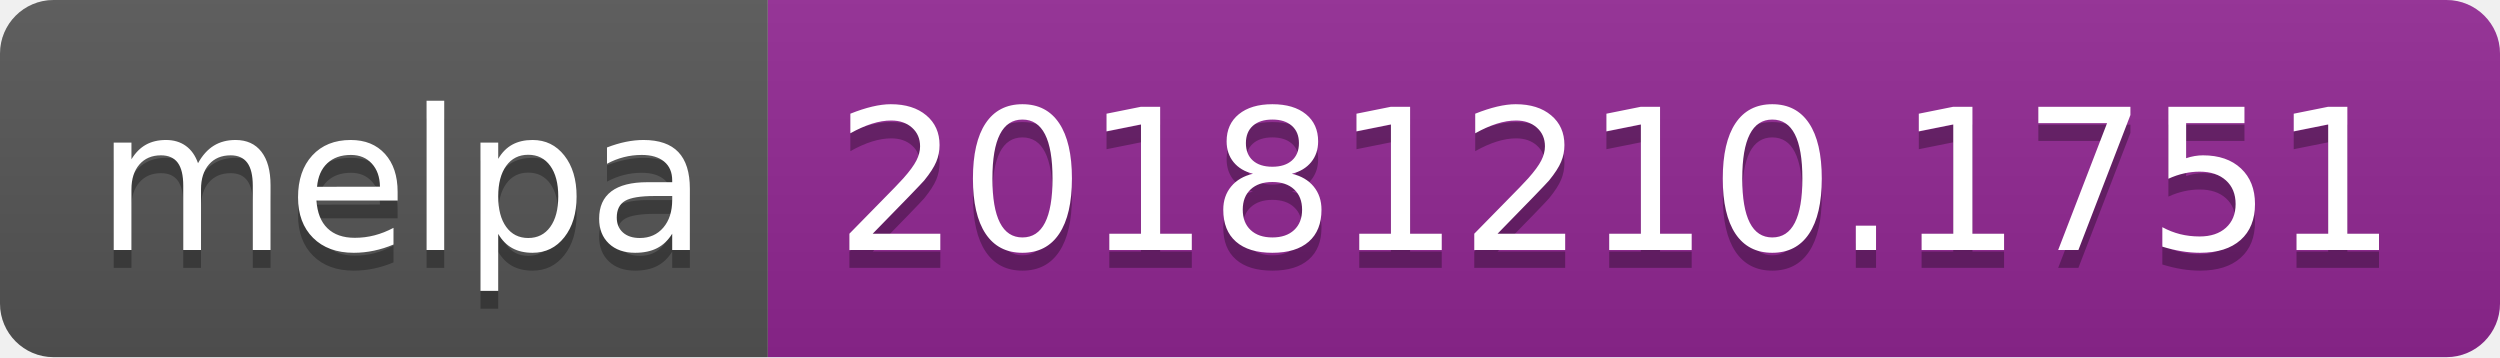
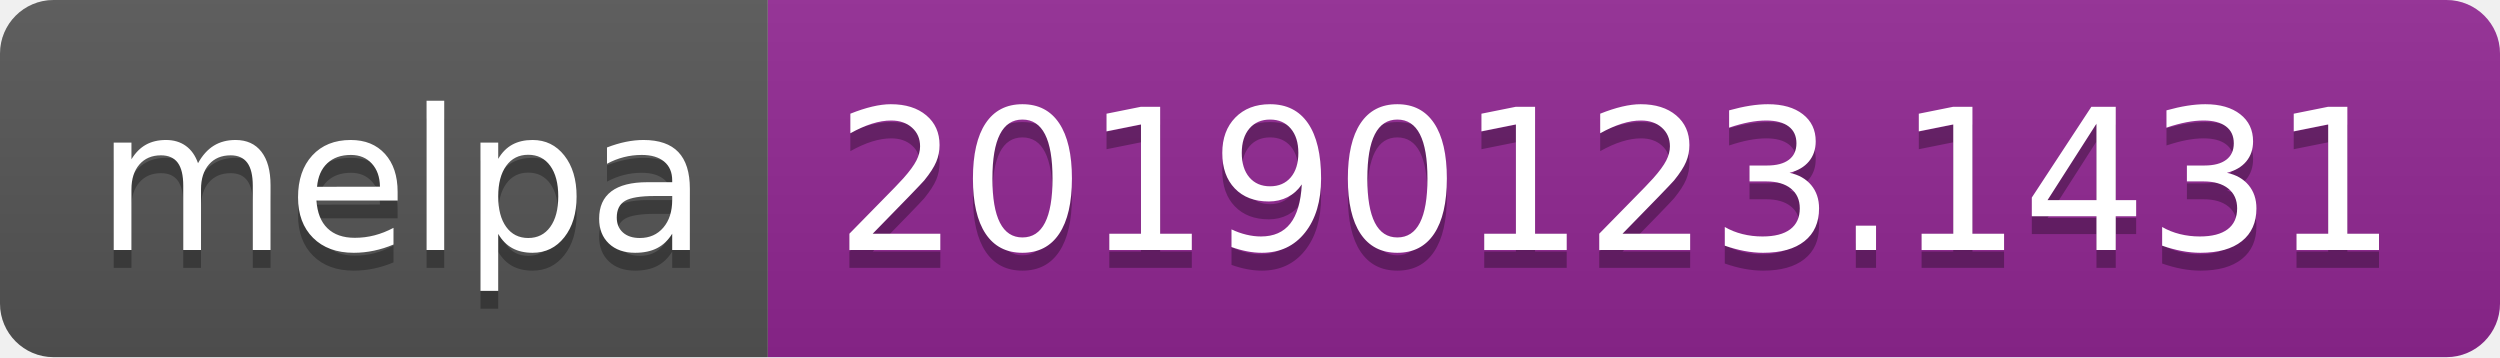
<svg xmlns="http://www.w3.org/2000/svg" width="140" height="20">
  <linearGradient id="b" x2="0" y2="100%">
    <stop offset="0" stop-color="#bbb" stop-opacity=".1" />
    <stop offset="1" stop-opacity=".1" />
  </linearGradient>
  <clipPath id="a">
    <rect width="140" height="20" rx="3" fill="#fff" />
  </clipPath>
  <g clip-path="url(#a)">
    <path fill="#555" d="M0 0h43v20H0z" />
    <path fill="#922793" d="M43 0h97v20H43z" />
    <path fill="url(#b)" d="M0 0h140v20H0z" />
  </g>
  <g fill="#fff" text-anchor="middle" font-family="DejaVu Sans,Verdana,Geneva,sans-serif" font-size="110">
    <text x="225" y="150" fill="#010101" fill-opacity=".3" transform="scale(.1)" textLength="330">melpa</text>
    <text x="225" y="140" transform="scale(.1)" textLength="330">melpa</text>
-     <text x="905" y="150" fill="#010101" fill-opacity=".3" transform="scale(.1)" textLength="870">20181210.1751</text>
-     <text x="905" y="140" transform="scale(.1)" textLength="870">20181210.1751</text>
+     <text x="905" y="150" fill="#010101" fill-opacity=".3" transform="scale(.1)" textLength="870">20190123.1431</text>
+     <text x="905" y="140" transform="scale(.1)" textLength="870">20190123.1431</text>
  </g>
</svg>
